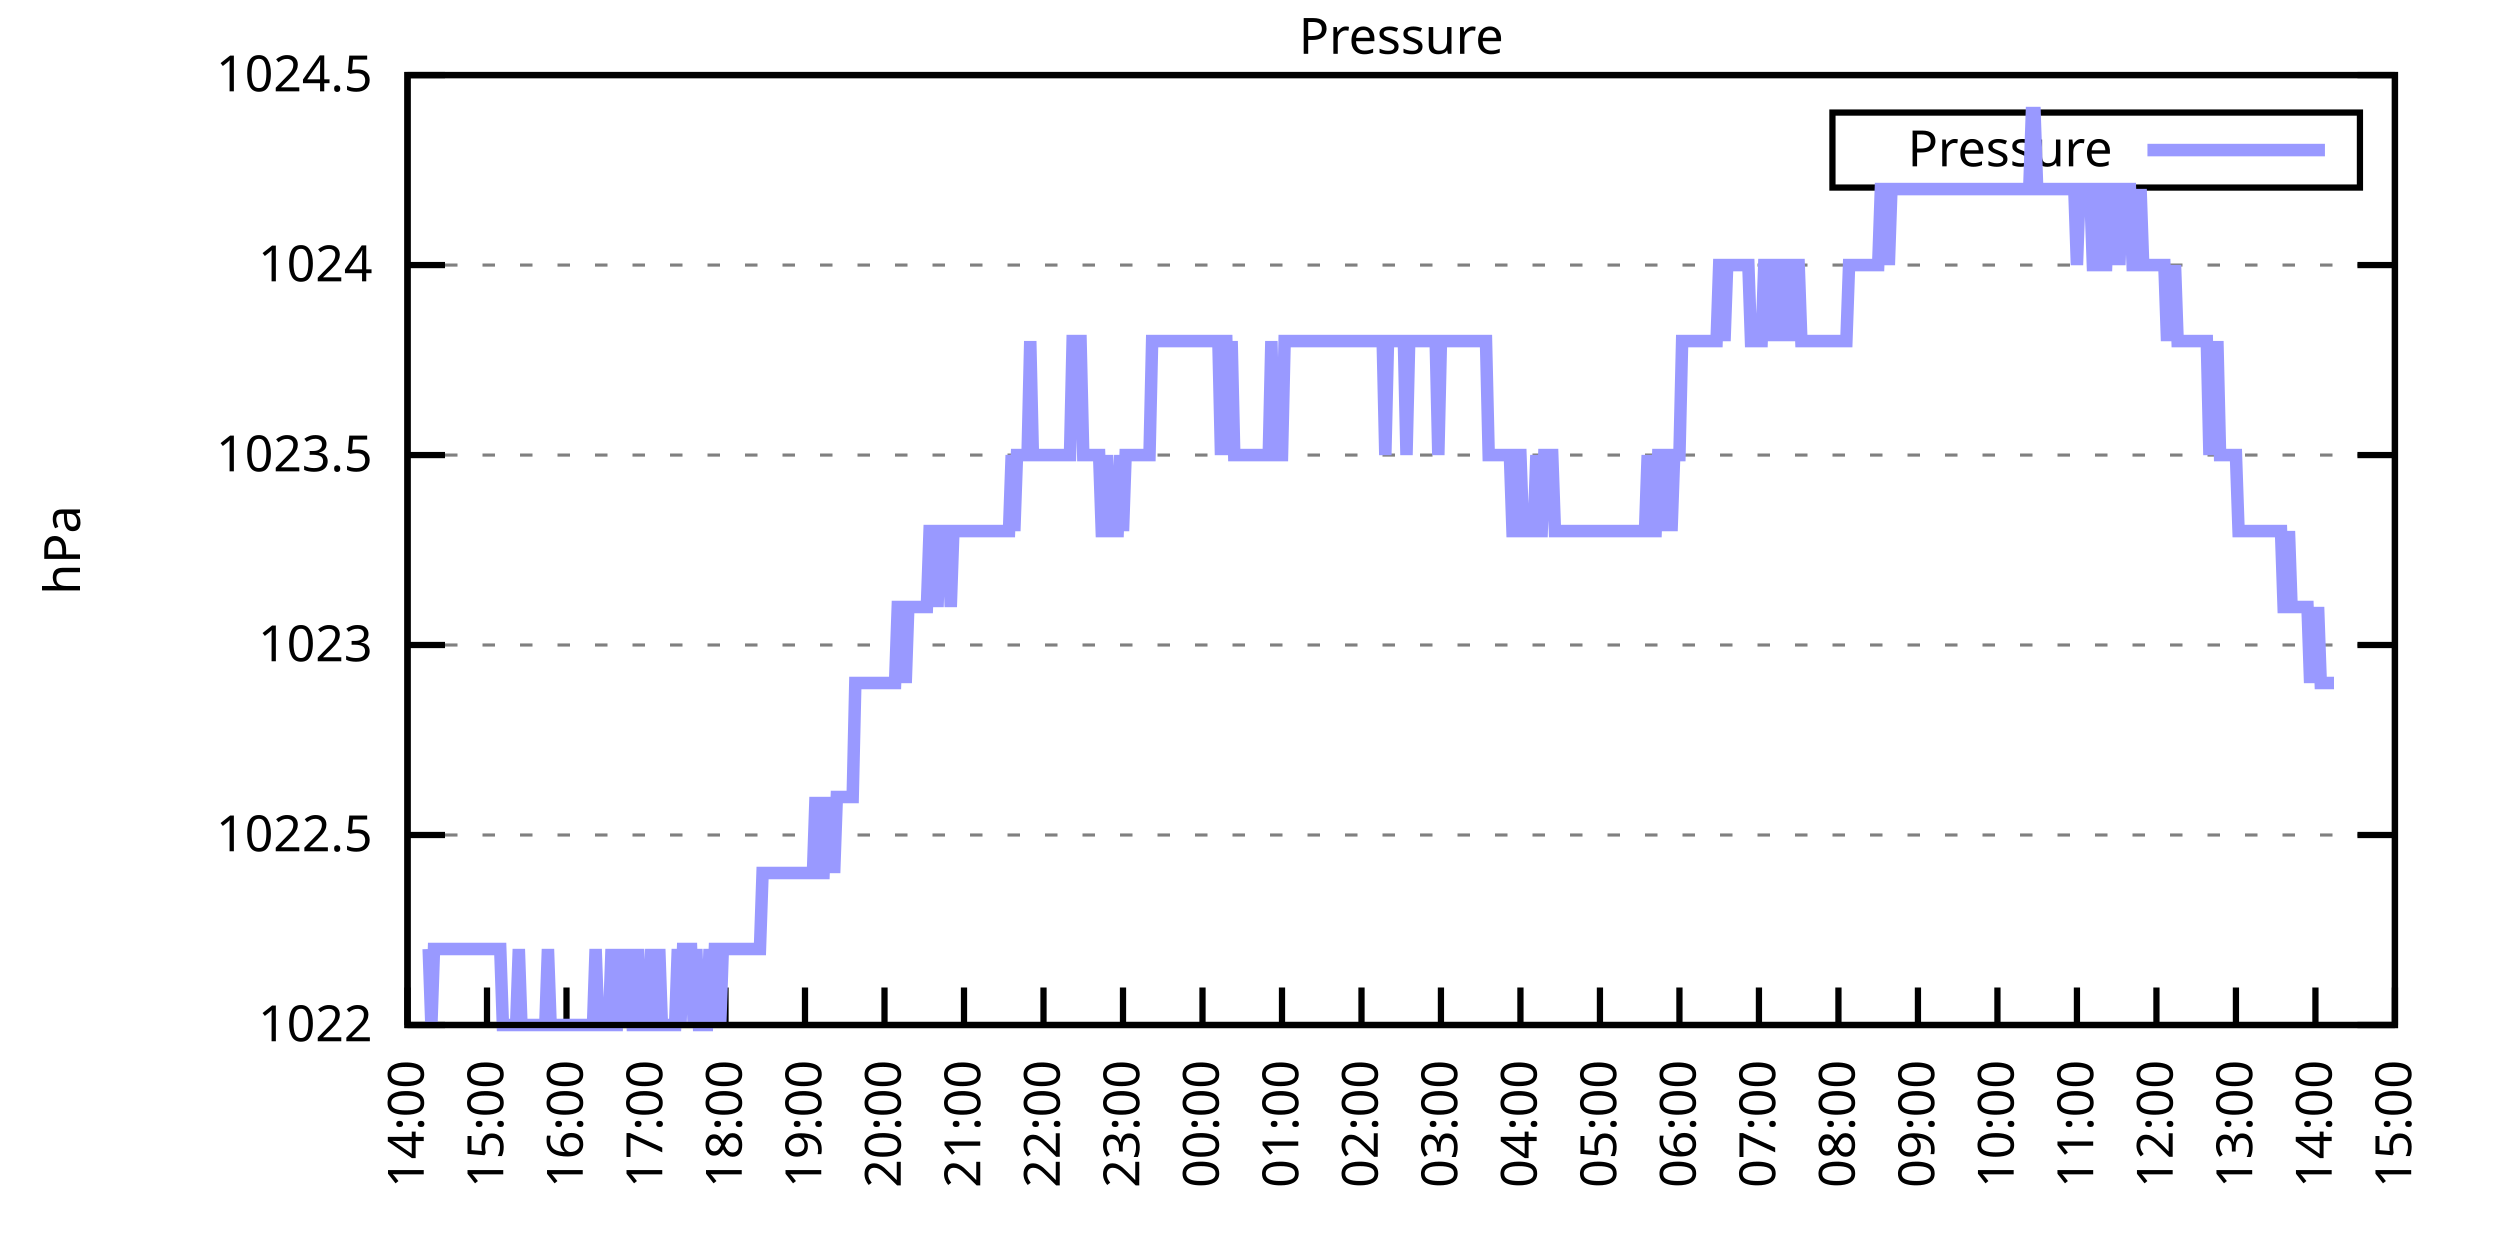
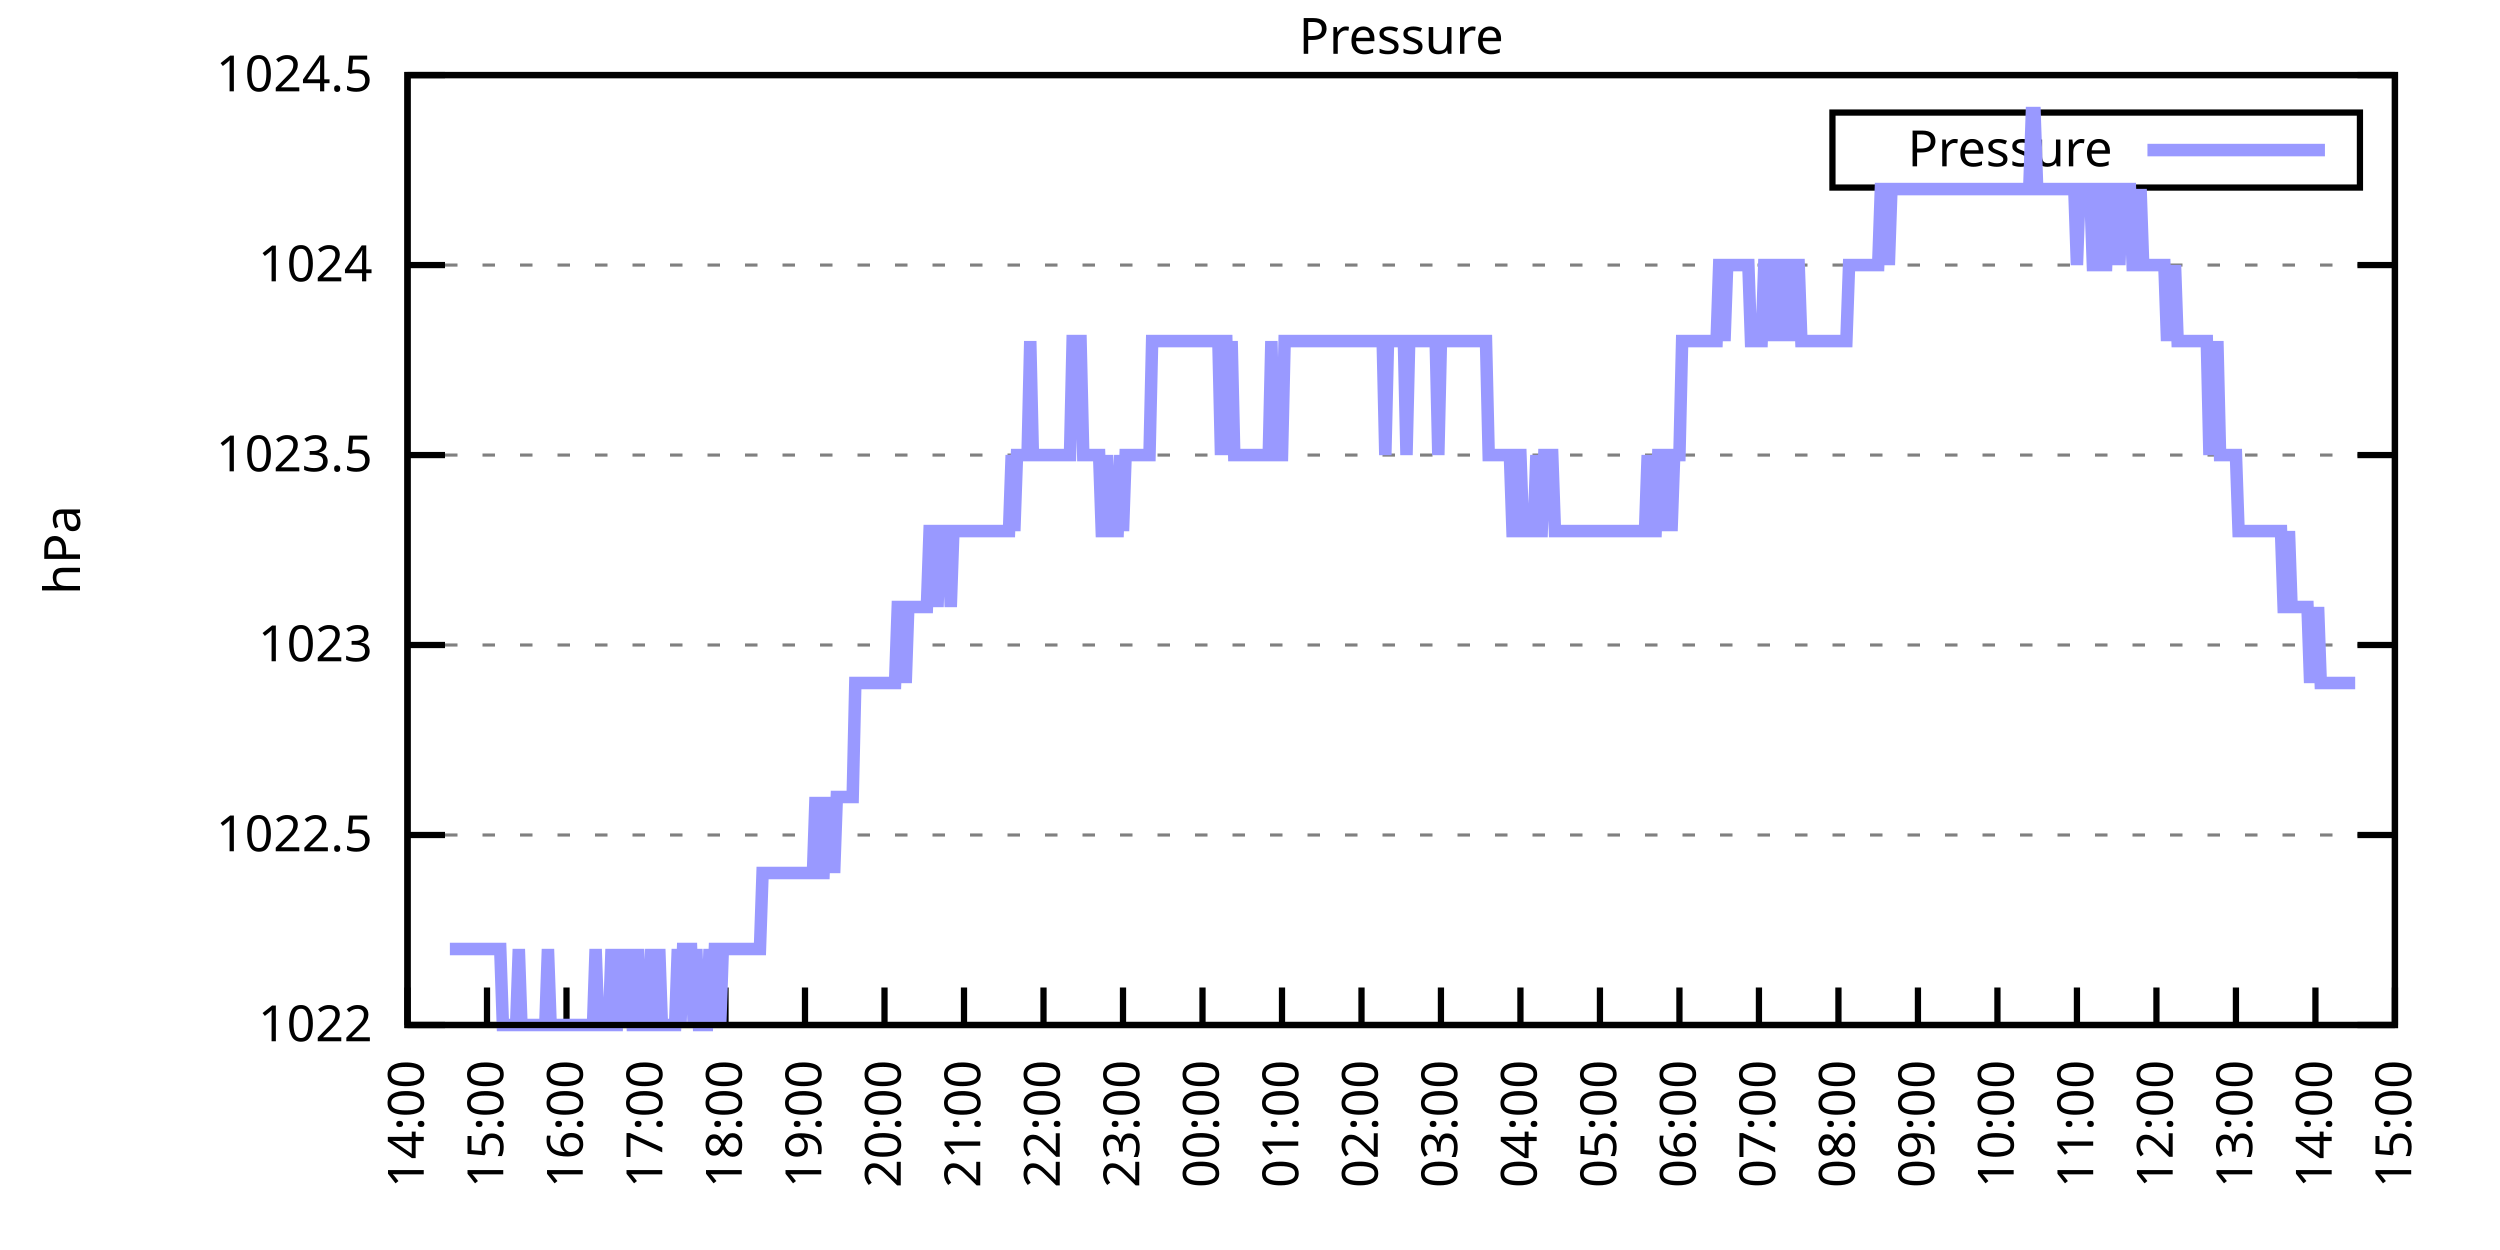
<svg xmlns="http://www.w3.org/2000/svg" xmlns:xlink="http://www.w3.org/1999/xlink" width="400" height="200" viewBox="0 0 400 200">
  <g id="gnuplot_canvas">
    <rect x="0" y="0" width="400" height="200" fill="none" />
    <defs>
      <circle id="gpDot" r="0.5" stroke-width="0.5" stroke="currentColor" />
      <path id="gpPt0" stroke-width="0.333" stroke="currentColor" d="M-1,0 h2 M0,-1 v2" />
      <path id="gpPt1" stroke-width="0.333" stroke="currentColor" d="M-1,-1 L1,1 M1,-1 L-1,1" />
      <path id="gpPt2" stroke-width="0.333" stroke="currentColor" d="M-1,0 L1,0 M0,-1 L0,1 M-1,-1 L1,1 M-1,1 L1,-1" />
      <rect id="gpPt3" stroke-width="0.333" stroke="currentColor" x="-1" y="-1" width="2" height="2" />
      <rect id="gpPt4" stroke-width="0.333" stroke="currentColor" fill="currentColor" x="-1" y="-1" width="2" height="2" />
      <circle id="gpPt5" stroke-width="0.333" stroke="currentColor" cx="0" cy="0" r="1" />
      <use xlink:href="#gpPt5" id="gpPt6" fill="currentColor" stroke="none" />
      <path id="gpPt7" stroke-width="0.333" stroke="currentColor" d="M0,-1.33 L-1.33,0.67 L1.33,0.67 z" />
      <use xlink:href="#gpPt7" id="gpPt8" fill="currentColor" stroke="none" />
      <use xlink:href="#gpPt7" id="gpPt9" stroke="currentColor" transform="rotate(180)" />
      <use xlink:href="#gpPt9" id="gpPt10" fill="currentColor" stroke="none" />
      <use xlink:href="#gpPt3" id="gpPt11" stroke="currentColor" transform="rotate(45)" />
      <use xlink:href="#gpPt11" id="gpPt12" fill="currentColor" stroke="none" />
      <path id="gpPt13" stroke-width="0.333" stroke="currentColor" d="M0,1.330 L1.265,0.411 L0.782,-1.067 L-0.782,-1.076 L-1.265,0.411 z" />
      <use xlink:href="#gpPt13" id="gpPt14" fill="currentColor" stroke="none" />
      <filter id="textbox" filterUnits="objectBoundingBox" x="0" y="0" height="1" width="1">
        <feFlood flood-color="white" flood-opacity="1" result="bgnd" />
        <feComposite in="SourceGraphic" in2="bgnd" operator="atop" />
      </filter>
      <filter id="greybox" filterUnits="objectBoundingBox" x="0" y="0" height="1" width="1">
        <feFlood flood-color="lightgrey" flood-opacity="1" result="grey" />
        <feComposite in="SourceGraphic" in2="grey" operator="atop" />
      </filter>
    </defs>
    <g fill="none" color="white" stroke="currentColor" stroke-width="1.00" stroke-linecap="butt" stroke-linejoin="miter">
</g>
    <g fill="none" color="black" stroke="currentColor" stroke-width="1.00" stroke-linecap="butt" stroke-linejoin="miter">
      <g stroke="none" shape-rendering="crispEdges">
        <polygon fill="rgb(255, 255, 255)" points="65.20,164.00 383.18,164.00 383.18,12.02 65.20,12.02 " />
      </g>
    </g>
    <g fill="none" color="black" stroke="currentColor" stroke-width="1.00" stroke-linecap="butt" stroke-linejoin="miter">
</g>
    <g fill="none" color="black" stroke="black" stroke-width="0.50" stroke-linecap="butt" stroke-linejoin="miter">
</g>
    <g fill="none" color="gray" stroke="currentColor" stroke-width="0.50" stroke-linecap="butt" stroke-linejoin="miter">
      <path stroke="gray" stroke-dasharray="2,4" class="gridline" d="M65.20,164.00 L383.19,164.00  " />
    </g>
    <g fill="none" color="gray" stroke="gray" stroke-width="1.00" stroke-linecap="butt" stroke-linejoin="miter">
</g>
    <g fill="none" color="black" stroke="currentColor" stroke-width="1.00" stroke-linecap="butt" stroke-linejoin="miter">
      <path stroke="black" d="M65.20,164.00 L71.20,164.00 M383.19,164.00 L377.19,164.00  " />
      <g transform="translate(59.60,166.60)" stroke="none" fill="black" font-family="Sans" font-size="8.00" text-anchor="end">
        <text>
          <tspan font-family="Sans"> 1022</tspan>
        </text>
      </g>
    </g>
    <g fill="none" color="black" stroke="currentColor" stroke-width="1.00" stroke-linecap="butt" stroke-linejoin="miter">
</g>
    <g fill="none" color="black" stroke="black" stroke-width="0.50" stroke-linecap="butt" stroke-linejoin="miter">
</g>
    <g fill="none" color="gray" stroke="currentColor" stroke-width="0.50" stroke-linecap="butt" stroke-linejoin="miter">
      <path stroke="gray" stroke-dasharray="2,4" class="gridline" d="M65.20,133.60 L383.19,133.60  " />
    </g>
    <g fill="none" color="gray" stroke="gray" stroke-width="1.00" stroke-linecap="butt" stroke-linejoin="miter">
</g>
    <g fill="none" color="black" stroke="currentColor" stroke-width="1.00" stroke-linecap="butt" stroke-linejoin="miter">
      <path stroke="black" d="M65.20,133.60 L71.20,133.60 M383.19,133.60 L377.19,133.60  " />
      <g transform="translate(59.60,136.20)" stroke="none" fill="black" font-family="Sans" font-size="8.00" text-anchor="end">
        <text>
          <tspan font-family="Sans"> 1022.5</tspan>
        </text>
      </g>
    </g>
    <g fill="none" color="black" stroke="currentColor" stroke-width="1.00" stroke-linecap="butt" stroke-linejoin="miter">
</g>
    <g fill="none" color="black" stroke="black" stroke-width="0.50" stroke-linecap="butt" stroke-linejoin="miter">
</g>
    <g fill="none" color="gray" stroke="currentColor" stroke-width="0.50" stroke-linecap="butt" stroke-linejoin="miter">
      <path stroke="gray" stroke-dasharray="2,4" class="gridline" d="M65.20,103.20 L383.19,103.20  " />
    </g>
    <g fill="none" color="gray" stroke="gray" stroke-width="1.00" stroke-linecap="butt" stroke-linejoin="miter">
</g>
    <g fill="none" color="black" stroke="currentColor" stroke-width="1.00" stroke-linecap="butt" stroke-linejoin="miter">
      <path stroke="black" d="M65.20,103.20 L71.20,103.20 M383.19,103.20 L377.19,103.20  " />
      <g transform="translate(59.60,105.80)" stroke="none" fill="black" font-family="Sans" font-size="8.00" text-anchor="end">
        <text>
          <tspan font-family="Sans"> 1023</tspan>
        </text>
      </g>
    </g>
    <g fill="none" color="black" stroke="currentColor" stroke-width="1.00" stroke-linecap="butt" stroke-linejoin="miter">
</g>
    <g fill="none" color="black" stroke="black" stroke-width="0.50" stroke-linecap="butt" stroke-linejoin="miter">
</g>
    <g fill="none" color="gray" stroke="currentColor" stroke-width="0.50" stroke-linecap="butt" stroke-linejoin="miter">
      <path stroke="gray" stroke-dasharray="2,4" class="gridline" d="M65.20,72.81 L383.19,72.81  " />
    </g>
    <g fill="none" color="gray" stroke="gray" stroke-width="1.00" stroke-linecap="butt" stroke-linejoin="miter">
</g>
    <g fill="none" color="black" stroke="currentColor" stroke-width="1.00" stroke-linecap="butt" stroke-linejoin="miter">
      <path stroke="black" d="M65.20,72.81 L71.20,72.81 M383.19,72.81 L377.19,72.81  " />
      <g transform="translate(59.60,75.41)" stroke="none" fill="black" font-family="Sans" font-size="8.00" text-anchor="end">
        <text>
          <tspan font-family="Sans"> 1023.5</tspan>
        </text>
      </g>
    </g>
    <g fill="none" color="black" stroke="currentColor" stroke-width="1.00" stroke-linecap="butt" stroke-linejoin="miter">
</g>
    <g fill="none" color="black" stroke="black" stroke-width="0.50" stroke-linecap="butt" stroke-linejoin="miter">
</g>
    <g fill="none" color="gray" stroke="currentColor" stroke-width="0.50" stroke-linecap="butt" stroke-linejoin="miter">
      <path stroke="gray" stroke-dasharray="2,4" class="gridline" d="M65.20,42.41 L383.19,42.41  " />
    </g>
    <g fill="none" color="gray" stroke="gray" stroke-width="1.00" stroke-linecap="butt" stroke-linejoin="miter">
</g>
    <g fill="none" color="black" stroke="currentColor" stroke-width="1.00" stroke-linecap="butt" stroke-linejoin="miter">
      <path stroke="black" d="M65.20,42.41 L71.20,42.41 M383.19,42.41 L377.19,42.41  " />
      <g transform="translate(59.60,45.01)" stroke="none" fill="black" font-family="Sans" font-size="8.00" text-anchor="end">
        <text>
          <tspan font-family="Sans"> 1024</tspan>
        </text>
      </g>
    </g>
    <g fill="none" color="black" stroke="currentColor" stroke-width="1.00" stroke-linecap="butt" stroke-linejoin="miter">
</g>
    <g fill="none" color="black" stroke="black" stroke-width="0.50" stroke-linecap="butt" stroke-linejoin="miter">
</g>
    <g fill="none" color="gray" stroke="currentColor" stroke-width="0.50" stroke-linecap="butt" stroke-linejoin="miter">
      <path stroke="gray" stroke-dasharray="2,4" class="gridline" d="M65.20,12.01 L383.19,12.01  " />
    </g>
    <g fill="none" color="gray" stroke="gray" stroke-width="1.00" stroke-linecap="butt" stroke-linejoin="miter">
</g>
    <g fill="none" color="black" stroke="currentColor" stroke-width="1.00" stroke-linecap="butt" stroke-linejoin="miter">
      <path stroke="black" d="M65.20,12.01 L71.20,12.01 M383.19,12.01 L377.19,12.01  " />
      <g transform="translate(59.60,14.61)" stroke="none" fill="black" font-family="Sans" font-size="8.00" text-anchor="end">
        <text>
          <tspan font-family="Sans"> 1024.5</tspan>
        </text>
      </g>
    </g>
    <g fill="none" color="black" stroke="currentColor" stroke-width="1.00" stroke-linecap="butt" stroke-linejoin="miter">
      <path stroke="black" d="M65.20,164.00 L65.20,158.00  " />
      <g transform="translate(67.80,169.60) rotate(270.00)" stroke="none" fill="black" font-family="Sans" font-size="8.00" text-anchor="end">
        <text>
          <tspan font-family="Sans">14:00</tspan>
        </text>
      </g>
    </g>
    <g fill="none" color="black" stroke="currentColor" stroke-width="1.00" stroke-linecap="butt" stroke-linejoin="miter">
      <path stroke="black" d="M77.92,164.00 L77.92,158.00  " />
      <g transform="translate(80.52,169.60) rotate(270.00)" stroke="none" fill="black" font-family="Sans" font-size="8.00" text-anchor="end">
        <text>
          <tspan font-family="Sans">15:00</tspan>
        </text>
      </g>
    </g>
    <g fill="none" color="black" stroke="currentColor" stroke-width="1.00" stroke-linecap="butt" stroke-linejoin="miter">
      <path stroke="black" d="M90.64,164.00 L90.64,158.00  " />
      <g transform="translate(93.24,169.60) rotate(270.00)" stroke="none" fill="black" font-family="Sans" font-size="8.00" text-anchor="end">
        <text>
          <tspan font-family="Sans">16:00</tspan>
        </text>
      </g>
    </g>
    <g fill="none" color="black" stroke="currentColor" stroke-width="1.00" stroke-linecap="butt" stroke-linejoin="miter">
      <path stroke="black" d="M103.36,164.00 L103.36,158.00  " />
      <g transform="translate(105.96,169.60) rotate(270.00)" stroke="none" fill="black" font-family="Sans" font-size="8.00" text-anchor="end">
        <text>
          <tspan font-family="Sans">17:00</tspan>
        </text>
      </g>
    </g>
    <g fill="none" color="black" stroke="currentColor" stroke-width="1.00" stroke-linecap="butt" stroke-linejoin="miter">
      <path stroke="black" d="M116.08,164.00 L116.08,158.00  " />
      <g transform="translate(118.68,169.60) rotate(270.00)" stroke="none" fill="black" font-family="Sans" font-size="8.00" text-anchor="end">
        <text>
          <tspan font-family="Sans">18:00</tspan>
        </text>
      </g>
    </g>
    <g fill="none" color="black" stroke="currentColor" stroke-width="1.00" stroke-linecap="butt" stroke-linejoin="miter">
      <path stroke="black" d="M128.80,164.00 L128.80,158.00  " />
      <g transform="translate(131.40,169.60) rotate(270.00)" stroke="none" fill="black" font-family="Sans" font-size="8.00" text-anchor="end">
        <text>
          <tspan font-family="Sans">19:00</tspan>
        </text>
      </g>
    </g>
    <g fill="none" color="black" stroke="currentColor" stroke-width="1.00" stroke-linecap="butt" stroke-linejoin="miter">
      <path stroke="black" d="M141.52,164.00 L141.52,158.00  " />
      <g transform="translate(144.12,169.60) rotate(270.00)" stroke="none" fill="black" font-family="Sans" font-size="8.00" text-anchor="end">
        <text>
          <tspan font-family="Sans">20:00</tspan>
        </text>
      </g>
    </g>
    <g fill="none" color="black" stroke="currentColor" stroke-width="1.00" stroke-linecap="butt" stroke-linejoin="miter">
      <path stroke="black" d="M154.24,164.00 L154.24,158.00  " />
      <g transform="translate(156.84,169.60) rotate(270.00)" stroke="none" fill="black" font-family="Sans" font-size="8.00" text-anchor="end">
        <text>
          <tspan font-family="Sans">21:00</tspan>
        </text>
      </g>
    </g>
    <g fill="none" color="black" stroke="currentColor" stroke-width="1.00" stroke-linecap="butt" stroke-linejoin="miter">
      <path stroke="black" d="M166.96,164.00 L166.96,158.00  " />
      <g transform="translate(169.56,169.60) rotate(270.00)" stroke="none" fill="black" font-family="Sans" font-size="8.00" text-anchor="end">
        <text>
          <tspan font-family="Sans">22:00</tspan>
        </text>
      </g>
    </g>
    <g fill="none" color="black" stroke="currentColor" stroke-width="1.00" stroke-linecap="butt" stroke-linejoin="miter">
      <path stroke="black" d="M179.68,164.00 L179.68,158.00  " />
      <g transform="translate(182.28,169.60) rotate(270.00)" stroke="none" fill="black" font-family="Sans" font-size="8.00" text-anchor="end">
        <text>
          <tspan font-family="Sans">23:00</tspan>
        </text>
      </g>
    </g>
    <g fill="none" color="black" stroke="currentColor" stroke-width="1.00" stroke-linecap="butt" stroke-linejoin="miter">
      <path stroke="black" d="M192.40,164.00 L192.40,158.00  " />
      <g transform="translate(195.00,169.60) rotate(270.00)" stroke="none" fill="black" font-family="Sans" font-size="8.00" text-anchor="end">
        <text>
          <tspan font-family="Sans">00:00</tspan>
        </text>
      </g>
    </g>
    <g fill="none" color="black" stroke="currentColor" stroke-width="1.00" stroke-linecap="butt" stroke-linejoin="miter">
      <path stroke="black" d="M205.12,164.00 L205.12,158.00  " />
      <g transform="translate(207.72,169.60) rotate(270.00)" stroke="none" fill="black" font-family="Sans" font-size="8.00" text-anchor="end">
        <text>
          <tspan font-family="Sans">01:00</tspan>
        </text>
      </g>
    </g>
    <g fill="none" color="black" stroke="currentColor" stroke-width="1.00" stroke-linecap="butt" stroke-linejoin="miter">
      <path stroke="black" d="M217.84,164.00 L217.84,158.00  " />
      <g transform="translate(220.44,169.60) rotate(270.00)" stroke="none" fill="black" font-family="Sans" font-size="8.00" text-anchor="end">
        <text>
          <tspan font-family="Sans">02:00</tspan>
        </text>
      </g>
    </g>
    <g fill="none" color="black" stroke="currentColor" stroke-width="1.00" stroke-linecap="butt" stroke-linejoin="miter">
      <path stroke="black" d="M230.55,164.00 L230.55,158.00  " />
      <g transform="translate(233.15,169.60) rotate(270.00)" stroke="none" fill="black" font-family="Sans" font-size="8.00" text-anchor="end">
        <text>
          <tspan font-family="Sans">03:00</tspan>
        </text>
      </g>
    </g>
    <g fill="none" color="black" stroke="currentColor" stroke-width="1.00" stroke-linecap="butt" stroke-linejoin="miter">
      <path stroke="black" d="M243.27,164.00 L243.27,158.00  " />
      <g transform="translate(245.87,169.60) rotate(270.00)" stroke="none" fill="black" font-family="Sans" font-size="8.00" text-anchor="end">
        <text>
          <tspan font-family="Sans">04:00</tspan>
        </text>
      </g>
    </g>
    <g fill="none" color="black" stroke="currentColor" stroke-width="1.00" stroke-linecap="butt" stroke-linejoin="miter">
      <path stroke="black" d="M255.99,164.00 L255.99,158.00  " />
      <g transform="translate(258.59,169.60) rotate(270.00)" stroke="none" fill="black" font-family="Sans" font-size="8.00" text-anchor="end">
        <text>
          <tspan font-family="Sans">05:00</tspan>
        </text>
      </g>
    </g>
    <g fill="none" color="black" stroke="currentColor" stroke-width="1.00" stroke-linecap="butt" stroke-linejoin="miter">
      <path stroke="black" d="M268.71,164.00 L268.71,158.00  " />
      <g transform="translate(271.31,169.60) rotate(270.00)" stroke="none" fill="black" font-family="Sans" font-size="8.00" text-anchor="end">
        <text>
          <tspan font-family="Sans">06:00</tspan>
        </text>
      </g>
    </g>
    <g fill="none" color="black" stroke="currentColor" stroke-width="1.00" stroke-linecap="butt" stroke-linejoin="miter">
      <path stroke="black" d="M281.43,164.00 L281.43,158.00  " />
      <g transform="translate(284.03,169.60) rotate(270.00)" stroke="none" fill="black" font-family="Sans" font-size="8.00" text-anchor="end">
        <text>
          <tspan font-family="Sans">07:00</tspan>
        </text>
      </g>
    </g>
    <g fill="none" color="black" stroke="currentColor" stroke-width="1.00" stroke-linecap="butt" stroke-linejoin="miter">
      <path stroke="black" d="M294.15,164.00 L294.15,158.00  " />
      <g transform="translate(296.75,169.60) rotate(270.00)" stroke="none" fill="black" font-family="Sans" font-size="8.00" text-anchor="end">
        <text>
          <tspan font-family="Sans">08:00</tspan>
        </text>
      </g>
    </g>
    <g fill="none" color="black" stroke="currentColor" stroke-width="1.00" stroke-linecap="butt" stroke-linejoin="miter">
      <path stroke="black" d="M306.87,164.00 L306.87,158.00  " />
      <g transform="translate(309.47,169.60) rotate(270.00)" stroke="none" fill="black" font-family="Sans" font-size="8.00" text-anchor="end">
        <text>
          <tspan font-family="Sans">09:00</tspan>
        </text>
      </g>
    </g>
    <g fill="none" color="black" stroke="currentColor" stroke-width="1.00" stroke-linecap="butt" stroke-linejoin="miter">
      <path stroke="black" d="M319.59,164.00 L319.59,158.00  " />
      <g transform="translate(322.19,169.60) rotate(270.00)" stroke="none" fill="black" font-family="Sans" font-size="8.00" text-anchor="end">
        <text>
          <tspan font-family="Sans">10:00</tspan>
        </text>
      </g>
    </g>
    <g fill="none" color="black" stroke="currentColor" stroke-width="1.00" stroke-linecap="butt" stroke-linejoin="miter">
      <path stroke="black" d="M332.31,164.00 L332.31,158.00  " />
      <g transform="translate(334.91,169.60) rotate(270.00)" stroke="none" fill="black" font-family="Sans" font-size="8.00" text-anchor="end">
        <text>
          <tspan font-family="Sans">11:00</tspan>
        </text>
      </g>
    </g>
    <g fill="none" color="black" stroke="currentColor" stroke-width="1.00" stroke-linecap="butt" stroke-linejoin="miter">
      <path stroke="black" d="M345.03,164.00 L345.03,158.00  " />
      <g transform="translate(347.63,169.60) rotate(270.00)" stroke="none" fill="black" font-family="Sans" font-size="8.00" text-anchor="end">
        <text>
          <tspan font-family="Sans">12:00</tspan>
        </text>
      </g>
    </g>
    <g fill="none" color="black" stroke="currentColor" stroke-width="1.00" stroke-linecap="butt" stroke-linejoin="miter">
      <path stroke="black" d="M357.75,164.00 L357.75,158.00  " />
      <g transform="translate(360.35,169.60) rotate(270.00)" stroke="none" fill="black" font-family="Sans" font-size="8.00" text-anchor="end">
        <text>
          <tspan font-family="Sans">13:00</tspan>
        </text>
      </g>
    </g>
    <g fill="none" color="black" stroke="currentColor" stroke-width="1.00" stroke-linecap="butt" stroke-linejoin="miter">
      <path stroke="black" d="M370.47,164.00 L370.47,158.00  " />
      <g transform="translate(373.07,169.60) rotate(270.00)" stroke="none" fill="black" font-family="Sans" font-size="8.00" text-anchor="end">
        <text>
          <tspan font-family="Sans">14:00</tspan>
        </text>
      </g>
    </g>
    <g fill="none" color="black" stroke="currentColor" stroke-width="1.00" stroke-linecap="butt" stroke-linejoin="miter">
      <path stroke="black" d="M383.19,164.00 L383.19,158.00  " />
      <g transform="translate(385.79,169.60) rotate(270.00)" stroke="none" fill="black" font-family="Sans" font-size="8.00" text-anchor="end">
        <text>
          <tspan font-family="Sans">15:00</tspan>
        </text>
      </g>
    </g>
    <g fill="none" color="black" stroke="currentColor" stroke-width="1.00" stroke-linecap="butt" stroke-linejoin="miter">
</g>
    <g fill="none" color="black" stroke="currentColor" stroke-width="1.00" stroke-linecap="butt" stroke-linejoin="miter">
      <path stroke="black" d="M65.20,12.01 L65.20,164.00 L383.19,164.00 L383.19,12.01 L65.20,12.01 Z  " />
    </g>
    <g fill="none" color="black" stroke="currentColor" stroke-width="1.00" stroke-linecap="butt" stroke-linejoin="miter">
</g>
    <g fill="none" color="black" stroke="currentColor" stroke-width="1.00" stroke-linecap="butt" stroke-linejoin="miter">
      <path stroke="black" d="M293.19,30.01 L293.19,18.01 L377.59,18.01 L377.59,30.01 L293.19,30.01 Z  " />
    </g>
    <g id="Pressure_plot_1">
      <g fill="none" color="white" stroke="black" stroke-width="2.00" stroke-linecap="butt" stroke-linejoin="miter">
</g>
      <g fill="none" color="black" stroke="currentColor" stroke-width="2.00" stroke-linecap="butt" stroke-linejoin="miter">
        <g transform="translate(337.99,26.61)" stroke="none" fill="black" font-family="Sans" font-size="8.00" text-anchor="end">
          <text>
            <tspan font-family="Sans">Pressure</tspan>
          </text>
        </g>
      </g>
      <g fill="none" color="black" stroke="currentColor" stroke-width="2.00" stroke-linecap="butt" stroke-linejoin="miter">
-         <path stroke="rgb(153, 153, 255)" d="M343.59,24.01 L371.99,24.01 M68.59,151.84 L69.02,164.00 L69.44,151.84 L69.86,151.84 L70.29,151.84 L70.71,151.84   L71.14,151.84 L71.56,151.84 L71.98,151.84 L72.41,151.84 L72.83,151.84 L73.26,151.84 L73.68,151.84 L74.10,151.84   L74.53,151.84 L74.95,151.84 L75.38,151.84 L75.80,151.84 L76.22,151.84 L76.65,151.84 L77.07,151.84 L77.50,151.84   L77.92,151.84 L78.34,151.84 L78.77,151.84 L79.19,151.84 L79.62,151.84 L80.04,151.84 L80.46,164.00 L80.89,164.00   L81.31,164.00 L81.74,164.00 L82.16,164.00 L82.58,164.00 L83.01,151.84 L83.43,164.00 L83.86,164.00 L84.28,164.00   L84.70,164.00 L85.13,164.00 L85.55,164.00 L85.98,164.00 L86.40,164.00 L86.82,164.00 L87.25,164.00 L87.67,151.84   L88.10,164.00 L88.52,164.00 L88.94,164.00 L89.37,164.00 L89.79,164.00 L90.22,164.00 L90.64,164.00 L91.06,164.00   L91.49,164.00 L91.91,164.00 L92.34,164.00 L92.76,164.00 L93.18,164.00 L93.61,164.00 L94.03,164.00 L94.46,164.00   L94.88,164.00 L95.30,151.84 L95.73,164.00 L96.15,164.00 L96.58,164.00 L97.00,164.00 L97.42,164.00 L97.85,151.84   L98.27,164.00 L98.69,164.00 L99.12,151.84 L99.54,164.00 L99.97,151.84 L100.39,164.00 L100.81,151.84 L101.24,164.00   L101.66,164.00 L102.09,151.84 L102.51,164.00 L102.93,164.00 L103.36,164.00 L103.78,164.00 L104.21,151.84 L104.63,164.00   L105.05,164.00 L105.48,151.84 L105.90,164.00 L106.33,164.00 L106.75,164.00 L107.17,164.00 L107.60,164.00 L108.02,164.00   L108.45,151.84 L108.87,164.00 L109.29,151.84 L109.72,151.84 L110.14,151.84 L110.57,151.84 L110.99,164.00 L111.41,151.84   L111.84,164.00 L112.26,164.00 L112.69,164.00 L113.11,164.00 L113.53,151.84 L113.96,164.00 L114.38,151.84 L114.81,151.84   L115.23,164.00 L115.65,151.84 L116.08,151.84 L116.50,151.84 L116.93,151.84 L117.35,151.84 L117.77,151.84 L118.20,151.84   L118.62,151.84 L119.05,151.84 L119.26,151.84 L119.89,151.84 L120.74,151.84 L121.17,151.84 L121.59,151.84 L122.01,139.68   L122.44,139.68 L122.86,139.68 L123.29,139.68 L123.71,139.68 L124.13,139.68 L124.56,139.68 L124.98,139.68 L125.41,139.68   L125.83,139.68 L126.25,139.68 L126.68,139.68 L127.10,139.68 L127.53,139.68 L127.95,139.68 L128.37,139.68 L128.80,139.68   L129.22,139.68 L129.65,139.68 L130.07,139.68 L130.49,127.52 L130.92,139.68 L131.34,139.68 L131.77,139.68 L132.19,127.52   L132.61,139.68 L133.04,127.52 L133.46,139.68 L133.89,127.52 L134.31,127.52 L134.73,127.52 L135.16,127.52 L135.58,127.52   L136.01,127.52 L136.43,127.52 L136.85,109.28 L137.28,109.28 L137.70,109.28 L138.13,109.28 L138.55,109.28 L138.97,109.28   L139.40,109.28 L139.82,109.28 L140.25,109.28 L140.67,109.28 L141.09,109.28 L141.52,109.28 L141.94,109.28 L142.37,109.28   L142.79,109.28 L143.21,109.28 L143.64,97.12 L144.06,97.12 L144.49,97.12 L144.91,109.28 L145.33,97.12 L145.76,97.12   L146.18,97.12 L146.61,97.12 L147.03,97.12 L147.45,97.12 L147.88,97.12 L148.30,97.12 L148.73,84.97 L149.15,84.97   L149.57,84.97 L150.00,97.12 L150.42,84.97 L150.85,84.97 L151.27,84.97 L151.69,84.97 L152.12,97.12 L152.54,84.97   L152.97,84.97 L153.39,84.97 L153.81,84.97 L154.24,84.97 L154.66,84.97 L155.09,84.97 L155.51,84.97 L155.93,84.97   L156.36,84.97 L156.78,84.97 L157.21,84.97 L157.63,84.97 L158.05,84.97 L158.48,84.97 L158.90,84.97 L159.33,84.97   L159.75,84.97 L160.17,84.97 L160.60,84.97 L161.02,84.97 L161.44,84.97 L161.87,72.81 L162.29,84.97 L162.72,72.81   L163.14,72.81 L163.56,72.81 L163.99,72.81 L164.41,72.81 L164.84,54.57 L165.26,72.81 L165.68,72.81 L166.11,72.81   L166.53,72.81 L166.96,72.81 L167.38,72.81 L167.80,72.81 L168.23,72.81 L168.65,72.81 L169.08,72.81 L169.50,72.81   L169.92,72.81 L170.35,72.81 L170.77,72.81 L171.20,72.81 L171.62,54.57 L172.04,54.57 L172.47,54.57 L172.89,54.57   L173.32,72.81 L173.74,72.81 L174.16,72.81 L174.59,72.81 L175.01,72.81 L175.44,72.81 L175.86,72.81 L176.28,84.97   L176.71,84.97 L177.13,72.81 L177.56,84.97 L177.98,84.97 L178.40,84.97 L178.83,84.97 L179.25,72.81 L179.68,84.97   L180.10,72.81 L180.52,72.81 L180.95,72.81 L181.37,72.81 L181.80,72.81 L182.22,72.81 L182.64,72.81 L183.07,72.81   L183.49,72.81 L183.92,72.81 L184.34,54.57 L184.76,54.57 L185.19,54.57 L185.61,54.57 L186.04,54.57 L186.46,54.57   L186.88,54.57 L187.31,54.57 L187.73,54.57 L188.16,54.57 L188.58,54.57 L189.00,54.57 L189.43,54.57 L189.85,54.57   L190.28,54.57 L190.70,54.57 L191.12,54.57 L191.55,54.57 L191.97,54.57 L192.40,54.57 L192.82,54.57 L193.24,54.57   L193.67,54.57 L194.09,54.57 L194.52,54.57 L194.94,54.57 L195.36,72.81 L195.79,54.57 L196.21,54.57 L196.64,72.81   L197.06,54.57 L197.48,72.81 L197.91,72.81 L198.33,72.81 L198.76,72.81 L199.18,72.81 L199.60,72.81 L200.03,72.81   L200.45,72.81 L200.88,72.81 L201.30,72.81 L201.72,72.81 L202.15,72.81 L202.57,72.81 L203.00,72.81 L203.42,54.57   L203.84,72.81 L204.27,72.81 L204.69,72.81 L205.12,72.81 L205.54,54.57 L205.96,54.57 L206.39,54.57 L206.81,54.57   L207.24,54.57 L207.66,54.57 L208.08,54.57 L208.51,54.57 L208.93,54.57 L209.36,54.57 L209.78,54.57 L210.20,54.57   L210.63,54.57 L211.05,54.57 L211.48,54.57 L211.90,54.57 L212.32,54.57 L212.75,54.57 L213.17,54.57 L213.60,54.57   L214.02,54.57 L214.44,54.57 L214.87,54.57 L215.29,54.57 L215.72,54.57 L216.14,54.57 L216.56,54.57 L216.99,54.57   L217.41,54.57 L217.84,54.57 L218.26,54.57 L218.68,54.57 L219.11,54.57 L219.53,54.57 L219.96,54.57 L220.38,54.57   L220.80,54.57 L221.23,54.57 L221.65,72.81 L222.08,54.57 L222.50,54.57 L222.92,54.57 L223.35,54.57 L223.77,54.57   L224.20,54.57 L224.62,54.57 L225.04,72.81 L225.47,54.57 L225.89,54.57 L226.31,54.57 L226.74,54.57 L227.16,54.57   L227.59,54.57 L228.01,54.57 L228.43,54.57 L228.86,54.57 L229.28,54.57 L229.71,54.57 L230.13,72.81 L230.55,54.57   L230.98,54.57 L231.40,54.57 L231.83,54.57 L232.25,54.57 L232.67,54.57 L233.10,54.57 L233.52,54.57 L233.95,54.57   L234.37,54.57 L234.79,54.57 L235.22,54.57 L235.64,54.57 L236.07,54.57 L236.49,54.57 L236.91,54.57 L237.34,54.57   L237.76,54.57 L238.19,72.81 L238.61,72.81 L239.03,72.81 L239.46,72.81 L239.88,72.81 L240.31,72.81 L240.73,72.81   L241.15,72.81 L241.58,72.81 L242.00,84.97 L242.43,84.97 L242.85,72.81 L243.27,72.81 L243.70,84.97 L244.12,84.97   L244.55,84.97 L244.97,84.97 L245.39,84.97 L245.82,72.81 L246.24,84.97 L246.67,84.97 L247.09,72.81 L247.51,72.81   L247.94,72.81 L248.36,72.81 L248.79,84.97 L249.21,84.97 L249.63,84.97 L250.06,84.97 L250.48,84.97 L250.91,84.97   L251.33,84.97 L251.75,84.97 L252.18,84.97 L252.60,84.97 L253.03,84.97 L253.45,84.97 L253.87,84.97 L254.30,84.97   L254.72,84.97 L255.15,84.97 L255.57,84.97 L255.99,84.97 L256.42,84.97 L256.84,84.97 L257.27,84.97 L257.69,84.97   L258.11,84.97 L258.54,84.97 L258.96,84.97 L259.39,84.97 L259.81,84.97 L260.23,84.97 L260.66,84.97 L261.08,84.97   L261.51,84.97 L261.93,84.97 L262.35,84.97 L262.78,84.97 L263.20,84.97 L263.63,72.81 L264.05,84.97 L264.47,84.97   L264.90,84.97 L265.32,72.81 L265.75,72.81 L266.17,84.97 L266.59,72.81 L267.02,72.81 L267.44,84.97 L267.87,72.81   L268.29,72.81 L268.71,72.81 L269.14,54.57 L269.56,54.57 L269.99,54.57 L270.41,54.57 L270.83,54.57 L271.26,54.57   L271.68,54.57 L272.11,54.57 L272.53,54.57 L272.95,54.57 L273.38,54.57 L273.80,54.57 L274.23,54.57 L274.65,54.57   L275.07,42.41 L275.50,42.41 L275.92,54.57 L276.35,42.41 L276.77,42.41 L277.19,42.41 L277.62,42.41 L278.04,42.41   L278.47,42.41 L278.89,42.41 L279.31,42.41 L279.74,42.41 L280.16,54.57 L280.59,54.57 L281.01,54.57 L281.43,54.57   L281.86,54.57 L282.28,42.41 L282.71,42.41 L283.13,54.57 L283.55,42.41 L283.98,42.41 L284.40,42.41 L284.83,54.57   L285.25,42.41 L285.67,42.41 L286.10,42.41 L286.52,54.57 L286.95,42.41 L287.37,42.41 L287.79,42.41 L288.22,54.57   L288.64,54.57 L289.06,54.57 L289.49,54.57 L289.91,54.57 L290.34,54.57 L290.76,54.57 L291.18,54.57 L291.61,54.57   L292.03,54.57 L292.46,54.57 L292.88,54.57 L293.30,54.57 L293.73,54.57 L294.15,54.57 L294.58,54.57 L295.00,54.57   L295.42,54.57 L295.85,42.41 L296.27,42.41 L296.70,42.41 L297.12,42.41 L297.54,42.41 L297.97,42.41 L298.39,42.41   L298.82,42.41 L299.24,42.41 L299.66,42.41 L300.09,42.41 L300.51,42.41 L300.94,30.25 L301.36,30.25 L301.78,30.25   L302.21,42.41 L302.63,30.25 L303.06,30.25 L303.48,30.25 L303.90,30.25 L304.33,30.25 L304.75,30.25 L305.18,30.25   L305.60,30.25 L306.02,30.25 L306.45,30.25 L306.87,30.25 L307.30,30.25 L307.72,30.25 L308.14,30.25 L308.57,30.25   L308.99,30.25 L309.42,30.25 L309.84,30.25 L310.26,30.25 L310.69,30.25 L311.11,30.25 L311.54,30.25 L311.96,30.25   L312.38,30.25 L312.81,30.25 L313.23,30.25 L313.66,30.25 L314.08,30.25 L314.50,30.25 L314.93,30.25 L315.35,30.25   L315.78,30.25 L316.20,30.25 L316.62,30.25 L317.05,30.25 L317.47,30.25 L317.90,30.25 L318.32,30.25 L318.74,30.25   L319.17,30.25 L319.59,30.25 L320.02,30.25 L320.44,30.25 L320.86,30.25 L321.29,30.25 L321.71,30.25 L322.14,30.25   L322.56,30.25 L322.98,30.25 L323.41,30.25 L323.83,30.25 L324.26,30.25 L324.68,30.25 L325.10,18.09 L325.53,18.09   L325.95,30.25 L326.38,30.25 L326.80,30.25 L327.22,30.25 L327.65,30.25 L328.07,30.25 L328.50,30.25 L328.92,30.25   L329.34,30.25 L329.77,30.25 L330.19,30.25 L330.62,30.25 L331.04,30.25 L331.46,30.25 L331.89,30.25 L332.31,42.41   L332.74,30.25 L333.16,30.25 L333.58,30.25 L334.01,30.25 L334.43,30.25 L334.86,42.41 L335.28,42.41 L335.70,30.25   L336.13,30.25 L336.55,42.41 L336.98,42.41 L337.40,30.25 L337.82,30.25 L338.25,42.41 L338.67,30.25 L339.10,42.41   L339.52,30.25 L339.94,30.25 L340.37,30.25 L340.79,30.25 L341.22,42.41 L341.64,42.41 L342.06,42.41 L342.49,30.25   L342.91,42.41 L343.34,42.41 L343.76,42.41 L344.18,42.41 L344.61,42.41 L345.03,42.41 L345.46,42.41 L345.88,42.41   L346.30,42.41 L346.73,54.57 L347.15,42.41 L347.58,54.57 L348.00,42.41 L348.42,54.57 L348.85,54.57 L349.27,54.57   L349.70,54.57 L350.12,54.57 L350.54,54.57 L350.97,54.57 L351.39,54.57 L351.81,54.57 L352.24,54.57 L352.66,54.57   L353.09,54.57 L353.51,72.81 L353.93,54.57 L354.36,72.81 L354.78,54.57 L355.21,72.81 L355.63,72.81 L356.05,72.81   L356.48,72.81 L356.90,72.81 L357.33,72.81 L357.75,72.81 L358.17,84.97 L358.60,84.97 L359.02,84.97 L359.45,84.97   L359.87,84.97 L360.29,84.97 L360.72,84.97 L361.14,84.97 L361.57,84.97 L361.99,84.97 L362.41,84.97 L362.84,84.97   L363.26,84.97 L363.69,84.97 L364.11,84.97 L364.53,84.97 L364.96,84.97 L365.38,97.12 L365.81,97.12 L366.23,84.97   L366.65,97.12 L367.08,97.12 L367.50,97.12 L367.93,97.12 L368.35,97.12 L368.77,97.12 L369.20,97.12 L369.62,109.28   L370.05,97.12 L370.47,109.28 L370.89,97.12 L371.32,109.28 L371.74,109.28 L372.17,109.28 L372.59,109.28 L373.01,109.28   L373.44,109.28  " />
+         <path stroke="rgb(153, 153, 255)" d="M343.59,24.01 L371.99,24.01 M71.98,151.84 L72.41,151.84 L72.83,151.84 L73.26,151.84 L73.68,151.84 L74.10,151.84   L74.53,151.84 L74.95,151.84 L75.38,151.84 L75.80,151.84 L76.22,151.84 L76.65,151.84 L77.07,151.84 L77.50,151.84   L77.92,151.84 L78.34,151.84 L78.77,151.84 L79.19,151.84 L79.62,151.84 L80.04,151.84 L80.46,164.00 L80.89,164.00   L81.31,164.00 L81.74,164.00 L82.16,164.00 L82.58,164.00 L83.01,151.84 L83.43,164.00 L83.86,164.00 L84.28,164.00   L84.70,164.00 L85.13,164.00 L85.55,164.00 L85.98,164.00 L86.40,164.00 L86.82,164.00 L87.25,164.00 L87.67,151.84   L88.10,164.00 L88.52,164.00 L88.94,164.00 L89.37,164.00 L89.79,164.00 L90.22,164.00 L90.64,164.00 L91.06,164.00   L91.49,164.00 L91.91,164.00 L92.34,164.00 L92.76,164.00 L93.18,164.00 L93.61,164.00 L94.03,164.00 L94.46,164.00   L94.88,164.00 L95.30,151.84 L95.73,164.00 L96.15,164.00 L96.58,164.00 L97.00,164.00 L97.42,164.00 L97.85,151.84   L98.27,164.00 L98.69,164.00 L99.12,151.84 L99.54,164.00 L99.97,151.84 L100.39,164.00 L100.81,151.84 L101.24,164.00   L101.66,164.00 L102.09,151.84 L102.51,164.00 L102.93,164.00 L103.36,164.00 L103.78,164.00 L104.21,151.84 L104.63,164.00   L105.05,164.00 L105.48,151.84 L105.90,164.00 L106.33,164.00 L106.75,164.00 L107.17,164.00 L107.60,164.00 L108.02,164.00   L108.45,151.84 L108.87,164.00 L109.29,151.84 L109.72,151.84 L110.14,151.84 L110.57,151.84 L110.99,164.00 L111.41,151.84   L111.84,164.00 L112.26,164.00 L112.69,164.00 L113.11,164.00 L113.53,151.84 L113.96,164.00 L114.38,151.84 L114.81,151.84   L115.23,164.00 L115.65,151.84 L116.08,151.84 L116.50,151.84 L116.93,151.84 L117.35,151.84 L117.77,151.84 L118.20,151.84   L118.62,151.84 L119.05,151.84 L119.26,151.84 L119.89,151.84 L120.74,151.84 L121.17,151.84 L121.59,151.84 L122.01,139.68   L122.44,139.68 L122.86,139.68 L123.29,139.68 L123.71,139.68 L124.13,139.68 L124.56,139.68 L124.98,139.68 L125.41,139.68   L125.83,139.68 L126.25,139.68 L126.68,139.68 L127.10,139.68 L127.53,139.68 L127.95,139.68 L128.37,139.68 L128.80,139.68   L129.22,139.68 L129.65,139.68 L130.07,139.68 L130.49,127.52 L130.92,139.68 L131.34,139.68 L131.77,139.68 L132.19,127.52   L132.61,139.68 L133.04,127.52 L133.46,139.68 L133.89,127.52 L134.31,127.52 L134.73,127.52 L135.16,127.52 L135.58,127.52   L136.01,127.52 L136.43,127.52 L136.85,109.28 L137.28,109.28 L137.70,109.28 L138.13,109.28 L138.55,109.28 L138.97,109.28   L139.40,109.28 L139.82,109.28 L140.25,109.28 L140.67,109.28 L141.09,109.28 L141.52,109.28 L141.94,109.28 L142.37,109.28   L142.79,109.28 L143.21,109.28 L143.64,97.12 L144.06,97.12 L144.49,97.12 L144.91,109.28 L145.33,97.12 L145.76,97.12   L146.18,97.12 L146.61,97.12 L147.03,97.12 L147.45,97.12 L147.88,97.12 L148.30,97.12 L148.73,84.97 L149.15,84.97   L149.57,84.97 L150.00,97.12 L150.42,84.97 L150.85,84.97 L151.27,84.97 L151.69,84.97 L152.12,97.12 L152.54,84.97   L152.97,84.97 L153.39,84.97 L153.81,84.97 L154.24,84.97 L154.66,84.97 L155.09,84.97 L155.51,84.97 L155.93,84.97   L156.36,84.97 L156.78,84.97 L157.21,84.97 L157.63,84.97 L158.05,84.97 L158.48,84.97 L158.90,84.97 L159.33,84.97   L159.75,84.97 L160.17,84.97 L160.60,84.97 L161.02,84.97 L161.44,84.97 L161.87,72.81 L162.29,84.97 L162.72,72.81   L163.14,72.81 L163.56,72.81 L163.99,72.81 L164.41,72.81 L164.84,54.57 L165.26,72.81 L165.68,72.81 L166.11,72.81   L166.53,72.81 L166.96,72.81 L167.38,72.81 L167.80,72.81 L168.23,72.81 L168.65,72.81 L169.08,72.81 L169.50,72.81   L169.92,72.81 L170.35,72.81 L170.77,72.81 L171.20,72.81 L171.62,54.57 L172.04,54.57 L172.47,54.57 L172.89,54.57   L173.32,72.81 L173.74,72.81 L174.16,72.81 L174.59,72.81 L175.01,72.81 L175.44,72.81 L175.86,72.81 L176.28,84.97   L176.71,84.97 L177.13,72.81 L177.56,84.97 L177.98,84.97 L178.40,84.97 L178.83,84.97 L179.25,72.81 L179.68,84.97   L180.10,72.81 L180.52,72.81 L180.95,72.81 L181.37,72.81 L181.80,72.81 L182.22,72.81 L182.64,72.81 L183.07,72.81   L183.49,72.81 L183.92,72.81 L184.34,54.57 L184.76,54.57 L185.19,54.57 L185.61,54.57 L186.04,54.57 L186.46,54.57   L186.88,54.57 L187.31,54.57 L187.73,54.57 L188.16,54.57 L188.58,54.57 L189.00,54.57 L189.43,54.57 L189.85,54.57   L190.28,54.57 L190.70,54.57 L191.12,54.57 L191.55,54.57 L191.97,54.57 L192.40,54.57 L192.82,54.57 L193.24,54.57   L193.67,54.57 L194.09,54.57 L194.52,54.57 L194.94,54.57 L195.36,72.81 L195.79,54.57 L196.21,54.57 L196.64,72.81   L197.06,54.57 L197.48,72.81 L197.91,72.81 L198.33,72.81 L198.76,72.81 L199.18,72.81 L199.60,72.81 L200.03,72.81   L200.45,72.81 L200.88,72.81 L201.30,72.81 L201.72,72.81 L202.15,72.81 L202.57,72.81 L203.00,72.81 L203.42,54.57   L203.84,72.81 L204.27,72.81 L204.69,72.81 L205.12,72.81 L205.54,54.57 L205.96,54.57 L206.39,54.57 L206.81,54.57   L207.24,54.57 L207.66,54.57 L208.08,54.57 L208.51,54.57 L208.93,54.57 L209.36,54.57 L209.78,54.57 L210.20,54.57   L210.63,54.57 L211.05,54.57 L211.48,54.57 L211.90,54.57 L212.32,54.57 L212.75,54.57 L213.17,54.57 L213.60,54.57   L214.02,54.57 L214.44,54.57 L214.87,54.57 L215.29,54.57 L215.72,54.57 L216.14,54.57 L216.56,54.57 L216.99,54.57   L217.41,54.57 L217.84,54.57 L218.26,54.57 L218.68,54.57 L219.11,54.57 L219.53,54.57 L219.96,54.57 L220.38,54.57   L220.80,54.57 L221.23,54.57 L221.65,72.81 L222.08,54.57 L222.50,54.57 L222.92,54.57 L223.35,54.57 L223.77,54.57   L224.20,54.57 L224.62,54.57 L225.04,72.81 L225.47,54.57 L225.89,54.57 L226.31,54.57 L226.74,54.57 L227.16,54.57   L227.59,54.57 L228.01,54.57 L228.43,54.57 L228.86,54.57 L229.28,54.57 L229.71,54.57 L230.13,72.81 L230.55,54.57   L230.98,54.57 L231.40,54.57 L231.83,54.57 L232.25,54.57 L232.67,54.57 L233.10,54.57 L233.52,54.57 L233.95,54.57   L234.37,54.57 L234.79,54.57 L235.22,54.57 L235.64,54.57 L236.07,54.57 L236.49,54.57 L236.91,54.57 L237.34,54.57   L237.76,54.57 L238.19,72.81 L238.61,72.81 L239.03,72.81 L239.46,72.81 L239.88,72.81 L240.31,72.81 L240.73,72.81   L241.15,72.81 L241.58,72.81 L242.00,84.97 L242.43,84.97 L242.85,72.81 L243.27,72.81 L243.70,84.97 L244.12,84.97   L244.55,84.97 L244.97,84.97 L245.39,84.97 L245.82,72.81 L246.24,84.97 L246.67,84.97 L247.09,72.81 L247.51,72.81   L247.94,72.81 L248.36,72.81 L248.79,84.97 L249.21,84.97 L249.63,84.97 L250.06,84.97 L250.48,84.97 L250.91,84.97   L251.33,84.97 L251.75,84.97 L252.18,84.97 L252.60,84.97 L253.03,84.97 L253.45,84.97 L253.87,84.97 L254.30,84.97   L254.72,84.97 L255.15,84.97 L255.57,84.97 L255.99,84.97 L256.42,84.97 L256.84,84.97 L257.27,84.97 L257.69,84.97   L258.11,84.97 L258.54,84.97 L258.96,84.97 L259.39,84.97 L259.81,84.97 L260.23,84.97 L260.66,84.97 L261.08,84.97   L261.51,84.97 L261.93,84.97 L262.35,84.97 L262.78,84.97 L263.20,84.97 L263.63,72.81 L264.05,84.97 L264.47,84.97   L264.90,84.97 L265.32,72.81 L265.75,72.81 L266.17,84.97 L266.59,72.81 L267.02,72.81 L267.44,84.97 L267.87,72.81   L268.29,72.81 L268.71,72.81 L269.14,54.57 L269.56,54.57 L269.99,54.57 L270.41,54.57 L270.83,54.57 L271.26,54.57   L271.68,54.57 L272.11,54.57 L272.53,54.57 L272.95,54.57 L273.38,54.57 L273.80,54.57 L274.23,54.57 L274.65,54.57   L275.07,42.41 L275.50,42.41 L275.92,54.57 L276.35,42.41 L276.77,42.41 L277.19,42.41 L277.62,42.41 L278.04,42.41   L278.47,42.41 L278.89,42.41 L279.31,42.41 L279.74,42.41 L280.16,54.57 L280.59,54.57 L281.01,54.57 L281.43,54.57   L281.86,54.57 L282.28,42.41 L282.71,42.41 L283.13,54.57 L283.55,42.41 L283.98,42.41 L284.40,42.41 L284.83,54.57   L285.25,42.41 L285.67,42.41 L286.10,42.41 L286.52,54.57 L286.95,42.41 L287.37,42.41 L287.79,42.41 L288.22,54.57   L288.64,54.57 L289.06,54.57 L289.49,54.57 L289.91,54.57 L290.34,54.57 L290.76,54.57 L291.18,54.57 L291.61,54.57   L292.03,54.57 L292.46,54.57 L292.88,54.57 L293.30,54.57 L293.73,54.57 L294.15,54.57 L294.58,54.57 L295.00,54.57   L295.42,54.57 L295.85,42.41 L296.27,42.41 L296.70,42.41 L297.12,42.41 L297.54,42.41 L297.97,42.41 L298.39,42.41   L298.82,42.41 L299.24,42.41 L299.66,42.41 L300.09,42.41 L300.51,42.41 L300.94,30.25 L301.36,30.25 L301.78,30.25   L302.21,42.41 L302.63,30.25 L303.06,30.25 L303.48,30.25 L303.90,30.25 L304.33,30.25 L304.75,30.25 L305.18,30.25   L305.60,30.25 L306.02,30.25 L306.45,30.25 L306.87,30.25 L307.30,30.25 L307.72,30.25 L308.14,30.25 L308.57,30.25   L308.99,30.25 L309.42,30.25 L309.84,30.25 L310.26,30.25 L310.69,30.25 L311.11,30.25 L311.54,30.25 L311.96,30.25   L312.38,30.25 L312.81,30.25 L313.23,30.25 L313.66,30.25 L314.08,30.25 L314.50,30.25 L314.93,30.25 L315.35,30.25   L315.78,30.25 L316.20,30.25 L316.62,30.25 L317.05,30.25 L317.47,30.25 L317.90,30.25 L318.32,30.25 L318.74,30.25   L319.17,30.25 L319.59,30.25 L320.02,30.25 L320.44,30.25 L320.86,30.25 L321.29,30.25 L321.71,30.25 L322.14,30.25   L322.56,30.25 L322.98,30.25 L323.41,30.25 L323.83,30.25 L324.26,30.25 L324.68,30.25 L325.10,18.09 L325.53,18.09   L325.95,30.25 L326.38,30.25 L326.80,30.25 L327.22,30.25 L327.65,30.25 L328.07,30.25 L328.50,30.25 L328.92,30.25   L329.34,30.25 L329.77,30.25 L330.19,30.25 L330.62,30.25 L331.04,30.25 L331.46,30.25 L331.89,30.25 L332.31,42.41   L332.74,30.25 L333.16,30.25 L333.58,30.25 L334.01,30.25 L334.43,30.25 L334.86,42.41 L335.28,42.41 L335.70,30.25   L336.13,30.25 L336.55,42.41 L336.98,42.41 L337.40,30.25 L337.82,30.25 L338.25,42.41 L338.67,30.25 L339.10,42.41   L339.52,30.25 L339.94,30.25 L340.37,30.25 L340.79,30.25 L341.22,42.41 L341.64,42.41 L342.06,42.41 L342.49,30.25   L342.91,42.41 L343.34,42.41 L343.76,42.41 L344.18,42.41 L344.61,42.41 L345.03,42.41 L345.46,42.41 L345.88,42.41   L346.30,42.41 L346.73,54.57 L347.15,42.41 L347.58,54.57 L348.00,42.41 L348.42,54.57 L348.85,54.57 L349.27,54.57   L349.70,54.57 L350.12,54.57 L350.54,54.57 L350.97,54.57 L351.39,54.57 L351.81,54.57 L352.24,54.57 L352.66,54.57   L353.09,54.57 L353.51,72.81 L353.93,54.57 L354.36,72.81 L354.78,54.57 L355.21,72.81 L355.63,72.81 L356.05,72.81   L356.48,72.81 L356.90,72.81 L357.33,72.81 L357.75,72.81 L358.17,84.97 L358.60,84.97 L359.02,84.97 L359.45,84.97   L359.87,84.97 L360.29,84.97 L360.72,84.97 L361.14,84.97 L361.57,84.97 L361.99,84.97 L362.41,84.97 L362.84,84.97   L363.26,84.97 L363.69,84.97 L364.11,84.97 L364.53,84.97 L364.96,84.97 L365.38,97.12 L365.81,97.12 L366.23,84.97   L366.65,97.12 L367.08,97.12 L367.50,97.12 L367.93,97.12 L368.35,97.12 L368.77,97.12 L369.20,97.12 L369.62,109.28   L370.05,97.12 L370.47,109.28 L370.89,97.12 L371.32,109.28 L371.74,109.28 L372.17,109.28 L372.59,109.28 L373.01,109.28   L373.44,109.28 L373.86,109.28 L374.29,109.28 L374.71,109.28 L375.13,109.28 L375.56,109.28 L375.98,109.28 L376.41,109.28   L376.83,109.28  " />
      </g>
    </g>
    <g fill="none" color="black" stroke="currentColor" stroke-width="2.00" stroke-linecap="butt" stroke-linejoin="miter">
</g>
    <g fill="none" color="black" stroke="black" stroke-width="1.00" stroke-linecap="butt" stroke-linejoin="miter">
</g>
    <g fill="none" color="black" stroke="currentColor" stroke-width="1.00" stroke-linecap="butt" stroke-linejoin="miter">
      <path stroke="black" d="M65.20,12.01 L65.20,164.00 L383.19,164.00 L383.19,12.01 L65.20,12.01 Z  " />
      <g transform="translate(12.80,88.01) rotate(270.00)" stroke="none" fill="black" font-family="Sans" font-size="8.00" text-anchor="middle">
        <text>
          <tspan font-family="Sans">hPa</tspan>
        </text>
      </g>
    </g>
    <g fill="none" color="black" stroke="currentColor" stroke-width="1.00" stroke-linecap="butt" stroke-linejoin="miter">
</g>
    <g fill="none" color="black" stroke="currentColor" stroke-width="1.00" stroke-linecap="butt" stroke-linejoin="miter">
      <g transform="translate(224.19,8.61)" stroke="none" fill="black" font-family="Sans" font-size="8.00" text-anchor="middle">
        <text>
          <tspan font-family="Sans">Pressure</tspan>
        </text>
      </g>
    </g>
    <g fill="none" color="black" stroke="currentColor" stroke-width="1.00" stroke-linecap="butt" stroke-linejoin="miter">
</g>
  </g>
</svg>
